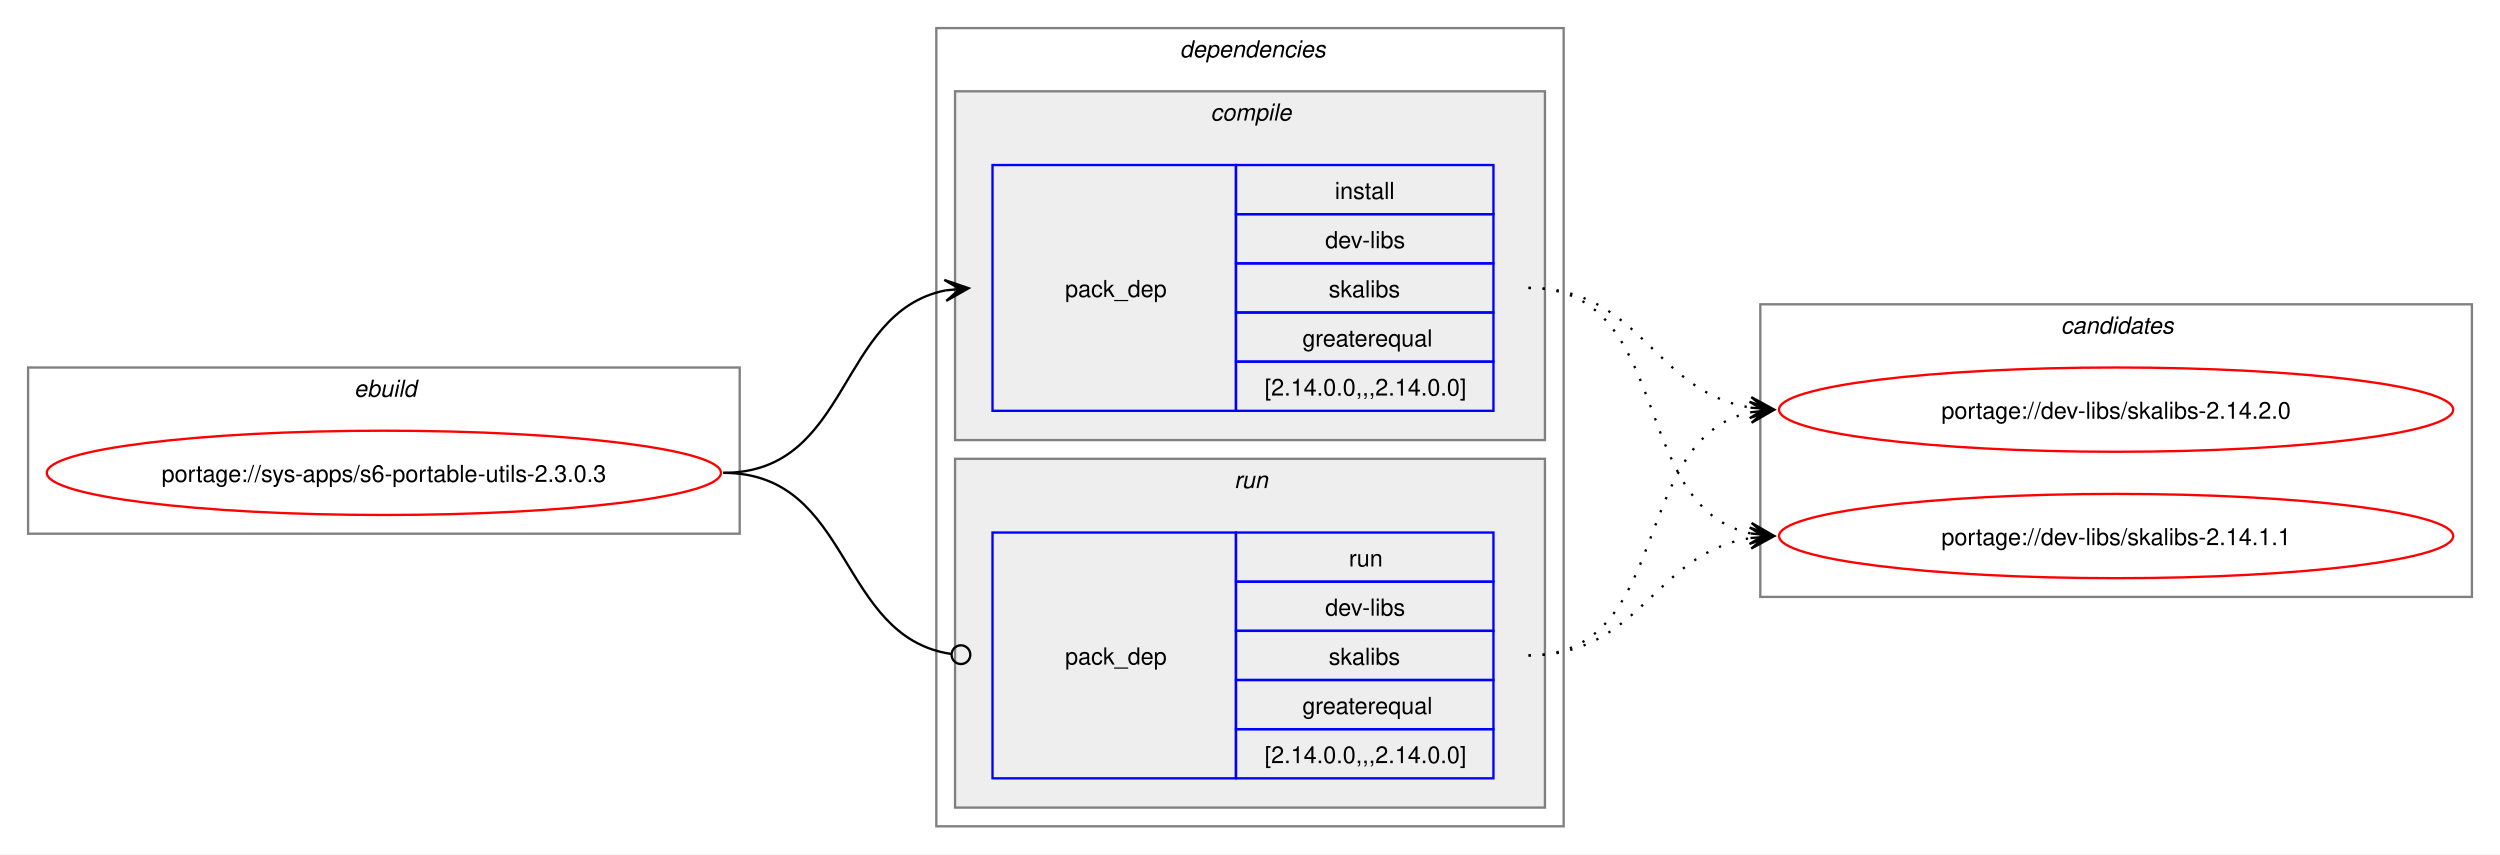
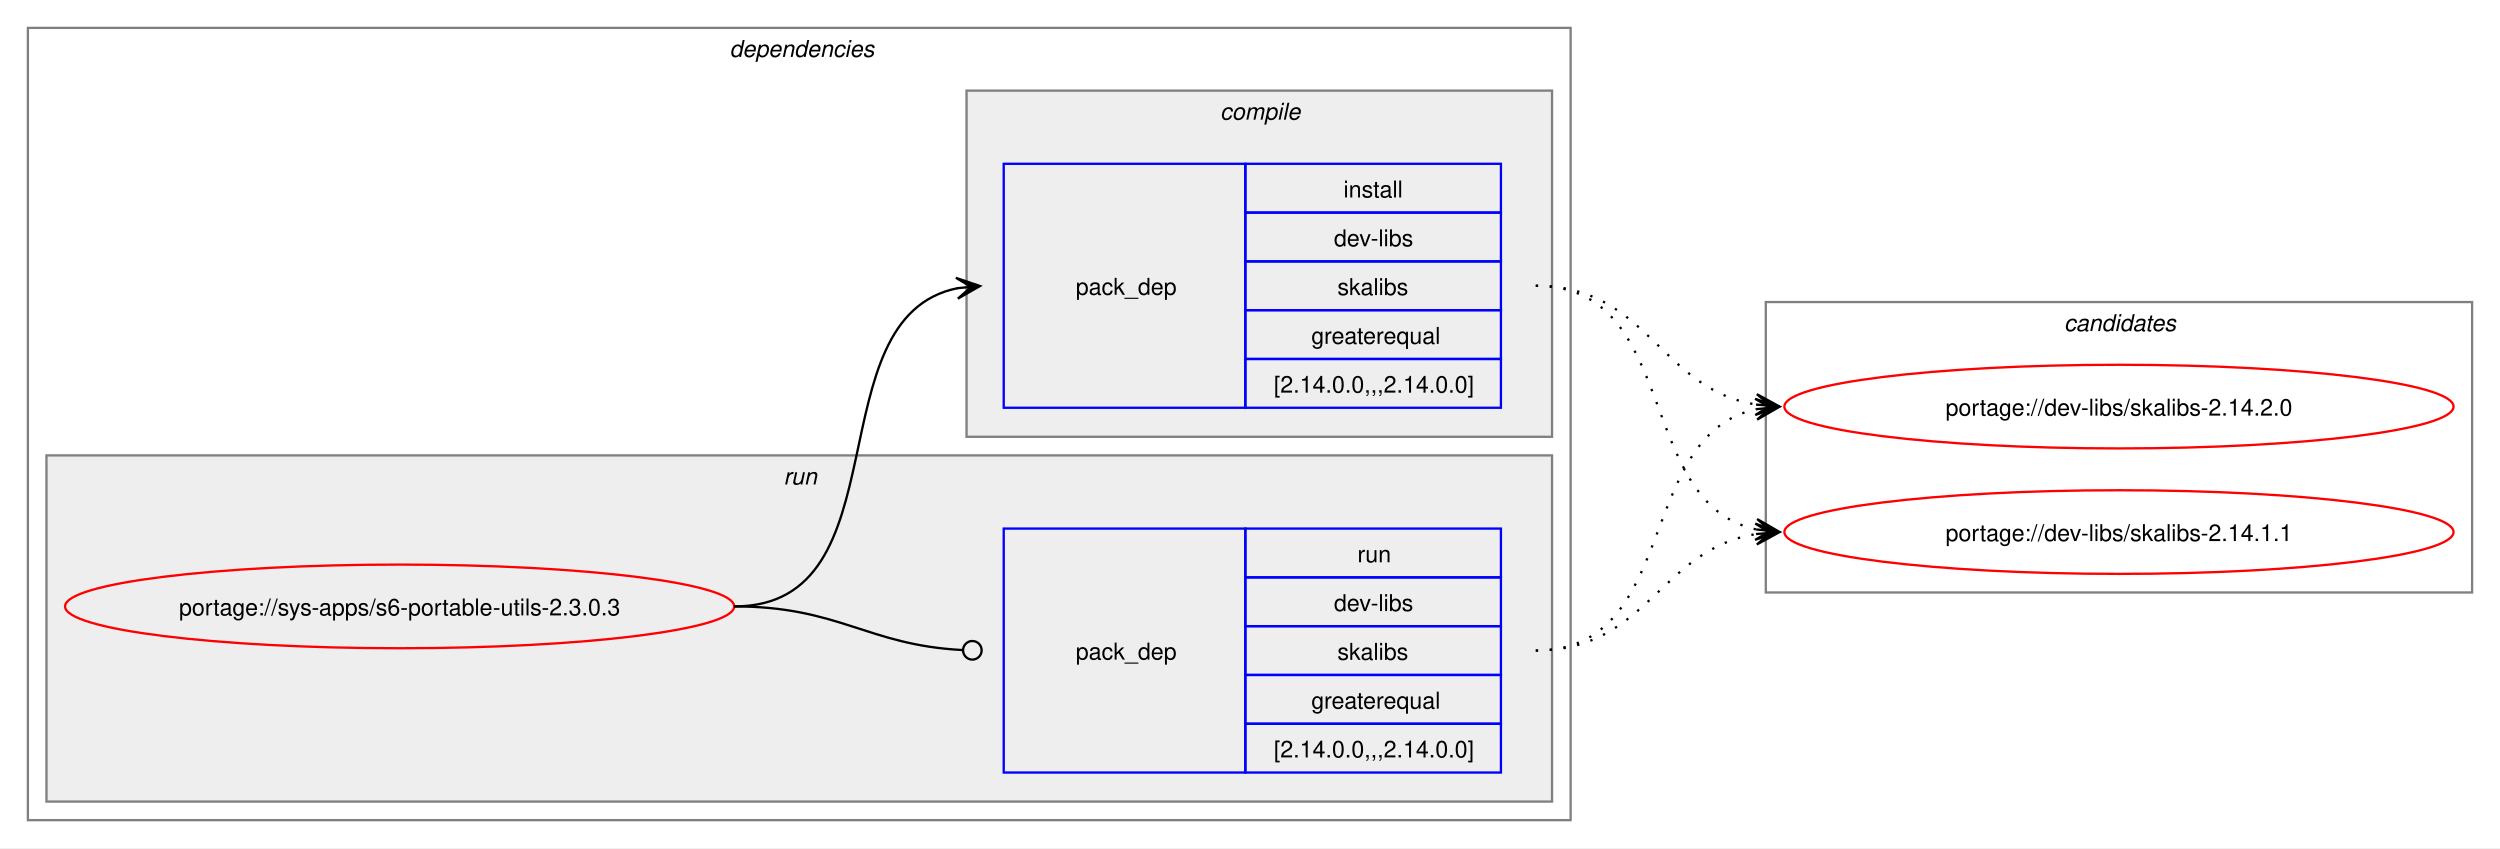
- <svg xmlns="http://www.w3.org/2000/svg" xmlns:xlink="http://www.w3.org/1999/xlink" width="1068pt" height="365pt" viewBox="0.00 0.00 1068.00 365.00">
+ <svg xmlns="http://www.w3.org/2000/svg" xmlns:xlink="http://www.w3.org/1999/xlink" width="1076pt" height="365pt" viewBox="0.00 0.00 1076.00 365.00">
  <g id="graph0" class="graph" transform="scale(1 1) rotate(0) translate(4 361)">
-     <polygon fill="white" stroke="none" points="-4,4 -4,-361 1064,-361 1064,4 -4,4" />
-     <g id="clust1" class="cluster">
-       <polygon fill="none" stroke="gray" points="8,-133 8,-204 312,-204 312,-133 8,-133" />
-       <text text-anchor="start" x="147.25" y="-191.5" font-family="Helvetica,sans-Serif" font-style="italic" font-size="10.00">ebuild</text>
+     <polygon fill="white" stroke="none" points="-4,4 -4,-361 1072,-361 1072,4 -4,4" />
+     <g id="clust2" class="cluster">
+       <polygon fill="none" stroke="gray" points="8,-8 8,-349 672,-349 672,-8 8,-8" />
+       <text text-anchor="start" x="310" y="-336.5" font-family="Helvetica,sans-Serif" font-style="italic" font-size="10.00">dependencies</text>
    </g>
-     <g id="clust2" class="cluster">
-       <polygon fill="none" stroke="gray" points="396,-8 396,-349 664,-349 664,-8 396,-8" />
-       <text text-anchor="start" x="500" y="-336.5" font-family="Helvetica,sans-Serif" font-style="italic" font-size="10.00">dependencies</text>
+     <g id="clust6" class="cluster">
+       <polygon fill="#eeeeee" stroke="gray" points="16,-16 16,-165 664,-165 664,-16 16,-16" />
+       <text text-anchor="start" x="333.25" y="-152.5" font-family="Helvetica,sans-Serif" font-style="italic" font-size="10.00">run</text>
    </g>
    <g id="clust3" class="cluster">
-       <polygon fill="#eeeeee" stroke="gray" points="404,-173 404,-322 656,-322 656,-173 404,-173" />
-       <text text-anchor="start" x="513.12" y="-309.5" font-family="Helvetica,sans-Serif" font-style="italic" font-size="10.00">compile</text>
-     </g>
-     <g id="clust6" class="cluster">
-       <polygon fill="#eeeeee" stroke="gray" points="404,-16 404,-165 656,-165 656,-16 404,-16" />
-       <text text-anchor="start" x="523.25" y="-152.5" font-family="Helvetica,sans-Serif" font-style="italic" font-size="10.00">run</text>
+       <polygon fill="#eeeeee" stroke="gray" points="412,-173 412,-322 664,-322 664,-173 412,-173" />
+       <text text-anchor="start" x="521.12" y="-309.5" font-family="Helvetica,sans-Serif" font-style="italic" font-size="10.00">compile</text>
    </g>
    <g id="clust8" class="cluster">
-       <polygon fill="none" stroke="gray" points="748,-106 748,-231 1052,-231 1052,-106 748,-106" />
-       <text text-anchor="start" x="876.38" y="-218.5" font-family="Helvetica,sans-Serif" font-style="italic" font-size="10.00">candidates</text>
+       <polygon fill="none" stroke="gray" points="756,-106 756,-231 1060,-231 1060,-106 756,-106" />
+       <text text-anchor="start" x="884.38" y="-218.5" font-family="Helvetica,sans-Serif" font-style="italic" font-size="10.00">candidates</text>
    </g>
    <g id="node1" class="node">
      <g id="a_node1">
        <a xlink:href="../sys-apps/s6-portable-utils-2.3.0.3.svg" xlink:title="portage://sys-apps/s6-portable-utils-2.3.0.3">
-           <ellipse fill="none" stroke="red" cx="160" cy="-159" rx="144" ry="18" />
-           <text text-anchor="middle" x="160" y="-155.12" font-family="Helvetica,sans-Serif" font-size="10.00">portage://sys-apps/s6-portable-utils-2.3.0.3</text>
+           <ellipse fill="none" stroke="red" cx="168" cy="-100" rx="144" ry="18" />
+           <text text-anchor="middle" x="168" y="-96.12" font-family="Helvetica,sans-Serif" font-size="10.00">portage://sys-apps/s6-portable-utils-2.3.0.3</text>
        </a>
      </g>
    </g>
    <g id="node2" class="node">
-       <polygon fill="none" stroke="blue" points="420,-185.5 420,-290.5 524,-290.5 524,-185.5 420,-185.5" />
-       <text text-anchor="start" x="451" y="-234.12" font-family="Helvetica,sans-Serif" font-size="10.00">pack_dep</text>
-       <polygon fill="none" stroke="blue" points="524,-269.5 524,-290.5 634,-290.5 634,-269.5 524,-269.5" />
-       <text text-anchor="start" x="566.25" y="-276" font-family="Helvetica,sans-Serif" font-size="10.00">install</text>
-       <polygon fill="none" stroke="blue" points="524,-248.5 524,-269.5 634,-269.5 634,-248.5 524,-248.5" />
-       <text text-anchor="start" x="562.12" y="-255" font-family="Helvetica,sans-Serif" font-size="10.00">dev-libs</text>
-       <polygon fill="none" stroke="blue" points="524,-227.5 524,-248.5 634,-248.5 634,-227.5 524,-227.5" />
-       <text text-anchor="start" x="563.62" y="-234" font-family="Helvetica,sans-Serif" font-size="10.00">skalibs</text>
-       <polygon fill="none" stroke="blue" points="524,-206.5 524,-227.5 634,-227.5 634,-206.5 524,-206.5" />
-       <text text-anchor="start" x="552.38" y="-213" font-family="Helvetica,sans-Serif" font-size="10.00">greaterequal</text>
-       <polygon fill="none" stroke="blue" points="524,-185.5 524,-206.5 634,-206.5 634,-185.5 524,-185.5" />
-       <text text-anchor="start" x="536.25" y="-192" font-family="Helvetica,sans-Serif" font-size="10.00">[2.14.0.0,,,2.14.0.0]</text>
+       <polygon fill="none" stroke="blue" points="428,-185.5 428,-290.5 532,-290.5 532,-185.5 428,-185.5" />
+       <text text-anchor="start" x="459" y="-234.12" font-family="Helvetica,sans-Serif" font-size="10.00">pack_dep</text>
+       <polygon fill="none" stroke="blue" points="532,-269.5 532,-290.5 642,-290.5 642,-269.5 532,-269.5" />
+       <text text-anchor="start" x="574.25" y="-276" font-family="Helvetica,sans-Serif" font-size="10.00">install</text>
+       <polygon fill="none" stroke="blue" points="532,-248.5 532,-269.5 642,-269.5 642,-248.5 532,-248.5" />
+       <text text-anchor="start" x="570.12" y="-255" font-family="Helvetica,sans-Serif" font-size="10.00">dev-libs</text>
+       <polygon fill="none" stroke="blue" points="532,-227.5 532,-248.5 642,-248.5 642,-227.5 532,-227.5" />
+       <text text-anchor="start" x="571.62" y="-234" font-family="Helvetica,sans-Serif" font-size="10.00">skalibs</text>
+       <polygon fill="none" stroke="blue" points="532,-206.5 532,-227.5 642,-227.5 642,-206.5 532,-206.5" />
+       <text text-anchor="start" x="560.38" y="-213" font-family="Helvetica,sans-Serif" font-size="10.00">greaterequal</text>
+       <polygon fill="none" stroke="blue" points="532,-185.5 532,-206.5 642,-206.5 642,-185.5 532,-185.5" />
+       <text text-anchor="start" x="544.25" y="-192" font-family="Helvetica,sans-Serif" font-size="10.00">[2.14.0.0,,,2.14.0.0]</text>
    </g>
    <g id="edge1" class="edge">
-       <path fill="none" stroke="black" d="M305,-159C359.74,-159 353.49,-227.57 399.89,-236.94" />
-       <polygon fill="black" stroke="black" points="409.79,-237.88 399.41,-241.42 406.02,-237.53 399.83,-236.94 399.83,-236.94 399.83,-236.94 406.02,-237.53 400.26,-232.46 409.79,-237.88" />
+       <path fill="none" stroke="black" d="M312,-100C385.67,-100 345.96,-224.34 408.12,-236.97" />
+       <polygon fill="black" stroke="black" points="417.79,-237.89 407.41,-241.42 414.02,-237.53 407.83,-236.94 407.83,-236.94 407.83,-236.94 414.02,-237.53 408.26,-232.46 417.79,-237.89" />
    </g>
    <g id="node3" class="node">
-       <polygon fill="none" stroke="blue" points="420,-28.5 420,-133.5 524,-133.5 524,-28.5 420,-28.5" />
-       <text text-anchor="start" x="451" y="-77.12" font-family="Helvetica,sans-Serif" font-size="10.00">pack_dep</text>
-       <polygon fill="none" stroke="blue" points="524,-112.5 524,-133.5 634,-133.5 634,-112.5 524,-112.5" />
-       <text text-anchor="start" x="572.25" y="-119" font-family="Helvetica,sans-Serif" font-size="10.00">run</text>
-       <polygon fill="none" stroke="blue" points="524,-91.5 524,-112.5 634,-112.5 634,-91.5 524,-91.5" />
-       <text text-anchor="start" x="562.12" y="-98" font-family="Helvetica,sans-Serif" font-size="10.00">dev-libs</text>
-       <polygon fill="none" stroke="blue" points="524,-70.5 524,-91.5 634,-91.5 634,-70.5 524,-70.5" />
-       <text text-anchor="start" x="563.62" y="-77" font-family="Helvetica,sans-Serif" font-size="10.00">skalibs</text>
-       <polygon fill="none" stroke="blue" points="524,-49.5 524,-70.5 634,-70.5 634,-49.5 524,-49.5" />
-       <text text-anchor="start" x="552.38" y="-56" font-family="Helvetica,sans-Serif" font-size="10.00">greaterequal</text>
-       <polygon fill="none" stroke="blue" points="524,-28.5 524,-49.5 634,-49.5 634,-28.5 524,-28.5" />
-       <text text-anchor="start" x="536.25" y="-35" font-family="Helvetica,sans-Serif" font-size="10.00">[2.14.0.0,,,2.14.0.0]</text>
+       <polygon fill="none" stroke="blue" points="428,-28.5 428,-133.5 532,-133.5 532,-28.5 428,-28.5" />
+       <text text-anchor="start" x="459" y="-77.12" font-family="Helvetica,sans-Serif" font-size="10.00">pack_dep</text>
+       <polygon fill="none" stroke="blue" points="532,-112.5 532,-133.5 642,-133.5 642,-112.5 532,-112.5" />
+       <text text-anchor="start" x="580.25" y="-119" font-family="Helvetica,sans-Serif" font-size="10.00">run</text>
+       <polygon fill="none" stroke="blue" points="532,-91.5 532,-112.5 642,-112.5 642,-91.5 532,-91.5" />
+       <text text-anchor="start" x="570.12" y="-98" font-family="Helvetica,sans-Serif" font-size="10.00">dev-libs</text>
+       <polygon fill="none" stroke="blue" points="532,-70.5 532,-91.5 642,-91.5 642,-70.5 532,-70.5" />
+       <text text-anchor="start" x="571.62" y="-77" font-family="Helvetica,sans-Serif" font-size="10.00">skalibs</text>
+       <polygon fill="none" stroke="blue" points="532,-49.5 532,-70.5 642,-70.5 642,-49.5 532,-49.5" />
+       <text text-anchor="start" x="560.38" y="-56" font-family="Helvetica,sans-Serif" font-size="10.00">greaterequal</text>
+       <polygon fill="none" stroke="blue" points="532,-28.5 532,-49.5 642,-49.5 642,-28.5 532,-28.5" />
+       <text text-anchor="start" x="544.25" y="-35" font-family="Helvetica,sans-Serif" font-size="10.00">[2.14.0.0,,,2.14.0.0]</text>
    </g>
    <g id="edge2" class="edge">
-       <path fill="none" stroke="black" d="M305,-159C360.41,-159 353.47,-89.01 402.31,-81.63" />
-       <ellipse fill="none" stroke="black" cx="406.51" cy="-81.32" rx="4" ry="4" />
+       <path fill="none" stroke="black" d="M312,-100C357.19,-100 369.2,-83.37 410.11,-81.23" />
+       <ellipse fill="none" stroke="black" cx="414.5" cy="-81.11" rx="4" ry="4" />
    </g>
    <g id="node4" class="node">
      <g id="a_node4">
        <a xlink:href="../dev-libs/skalibs-2.14.2.0.svg" xlink:title="portage://dev-libs/skalibs-2.14.2.0">
-           <ellipse fill="none" stroke="red" cx="900" cy="-186" rx="144" ry="18" />
-           <text text-anchor="middle" x="900" y="-182.12" font-family="Helvetica,sans-Serif" font-size="10.00">portage://dev-libs/skalibs-2.14.2.0</text>
+           <ellipse fill="none" stroke="red" cx="908" cy="-186" rx="144" ry="18" />
+           <text text-anchor="middle" x="908" y="-182.12" font-family="Helvetica,sans-Serif" font-size="10.00">portage://dev-libs/skalibs-2.14.2.0</text>
        </a>
      </g>
    </g>
    <g id="edge3" class="edge">
-       <path fill="none" stroke="black" stroke-dasharray="1,5" d="M649,-238C697.48,-238 702.07,-193.62 743.86,-186.86" />
-       <polygon fill="black" stroke="black" points="753.79,-186.09 744.16,-191.35 750.01,-186.38 743.81,-186.86 743.81,-186.86 743.81,-186.86 750.01,-186.38 743.47,-182.38 753.79,-186.09" />
+       <path fill="none" stroke="black" stroke-dasharray="1,5" d="M657,-238C705.48,-238 710.07,-193.62 751.86,-186.86" />
+       <polygon fill="black" stroke="black" points="761.79,-186.09 752.16,-191.35 758.01,-186.38 751.81,-186.86 751.81,-186.86 751.81,-186.86 758.01,-186.38 751.47,-182.38 761.79,-186.09" />
    </g>
    <g id="node5" class="node">
      <g id="a_node5">
        <a xlink:href="../dev-libs/skalibs-2.14.1.1.svg" xlink:title="portage://dev-libs/skalibs-2.14.1.1">
-           <ellipse fill="none" stroke="red" cx="900" cy="-132" rx="144" ry="18" />
-           <text text-anchor="middle" x="900" y="-128.12" font-family="Helvetica,sans-Serif" font-size="10.00">portage://dev-libs/skalibs-2.14.1.1</text>
+           <ellipse fill="none" stroke="red" cx="908" cy="-132" rx="144" ry="18" />
+           <text text-anchor="middle" x="908" y="-128.12" font-family="Helvetica,sans-Serif" font-size="10.00">portage://dev-libs/skalibs-2.14.1.1</text>
        </a>
      </g>
    </g>
    <g id="edge4" class="edge">
-       <path fill="none" stroke="black" stroke-dasharray="1,5" d="M649,-238C711.59,-238 691.33,-144.45 743.89,-133.12" />
-       <polygon fill="black" stroke="black" points="753.79,-132.12 744.29,-137.6 750.03,-132.5 743.84,-133.12 743.84,-133.12 743.84,-133.12 750.03,-132.5 743.39,-128.65 753.79,-132.12" />
+       <path fill="none" stroke="black" stroke-dasharray="1,5" d="M657,-238C719.59,-238 699.33,-144.45 751.89,-133.12" />
+       <polygon fill="black" stroke="black" points="761.79,-132.12 752.29,-137.6 758.03,-132.5 751.84,-133.12 751.84,-133.12 751.84,-133.12 758.03,-132.5 751.39,-128.65 761.79,-132.12" />
    </g>
    <g id="edge5" class="edge">
-       <path fill="none" stroke="black" stroke-dasharray="1,5" d="M649,-81C711.3,-81 691.57,-173.67 743.94,-184.89" />
-       <polygon fill="black" stroke="black" points="753.79,-185.88 743.39,-189.36 750.02,-185.5 743.84,-184.88 743.84,-184.88 743.84,-184.88 750.02,-185.5 744.29,-180.4 753.79,-185.88" />
+       <path fill="none" stroke="black" stroke-dasharray="1,5" d="M657,-81C719.3,-81 699.57,-173.67 751.94,-184.89" />
+       <polygon fill="black" stroke="black" points="761.79,-185.88 751.39,-189.36 758.02,-185.5 751.84,-184.88 751.84,-184.88 751.84,-184.88 758.02,-185.5 752.29,-180.4 761.79,-185.88" />
    </g>
    <g id="edge6" class="edge">
-       <path fill="none" stroke="black" stroke-dasharray="1,5" d="M649,-81C697.3,-81 702.21,-124.53 743.89,-131.16" />
-       <polygon fill="black" stroke="black" points="753.79,-131.91 743.47,-135.64 750.01,-131.62 743.81,-131.15 743.81,-131.15 743.81,-131.15 750.01,-131.62 744.15,-126.66 753.79,-131.91" />
+       <path fill="none" stroke="black" stroke-dasharray="1,5" d="M657,-81C705.3,-81 710.21,-124.53 751.89,-131.16" />
+       <polygon fill="black" stroke="black" points="761.79,-131.91 751.47,-135.64 758.01,-131.62 751.81,-131.15 751.81,-131.15 751.81,-131.15 758.01,-131.62 752.15,-126.66 761.79,-131.91" />
    </g>
  </g>
</svg>
